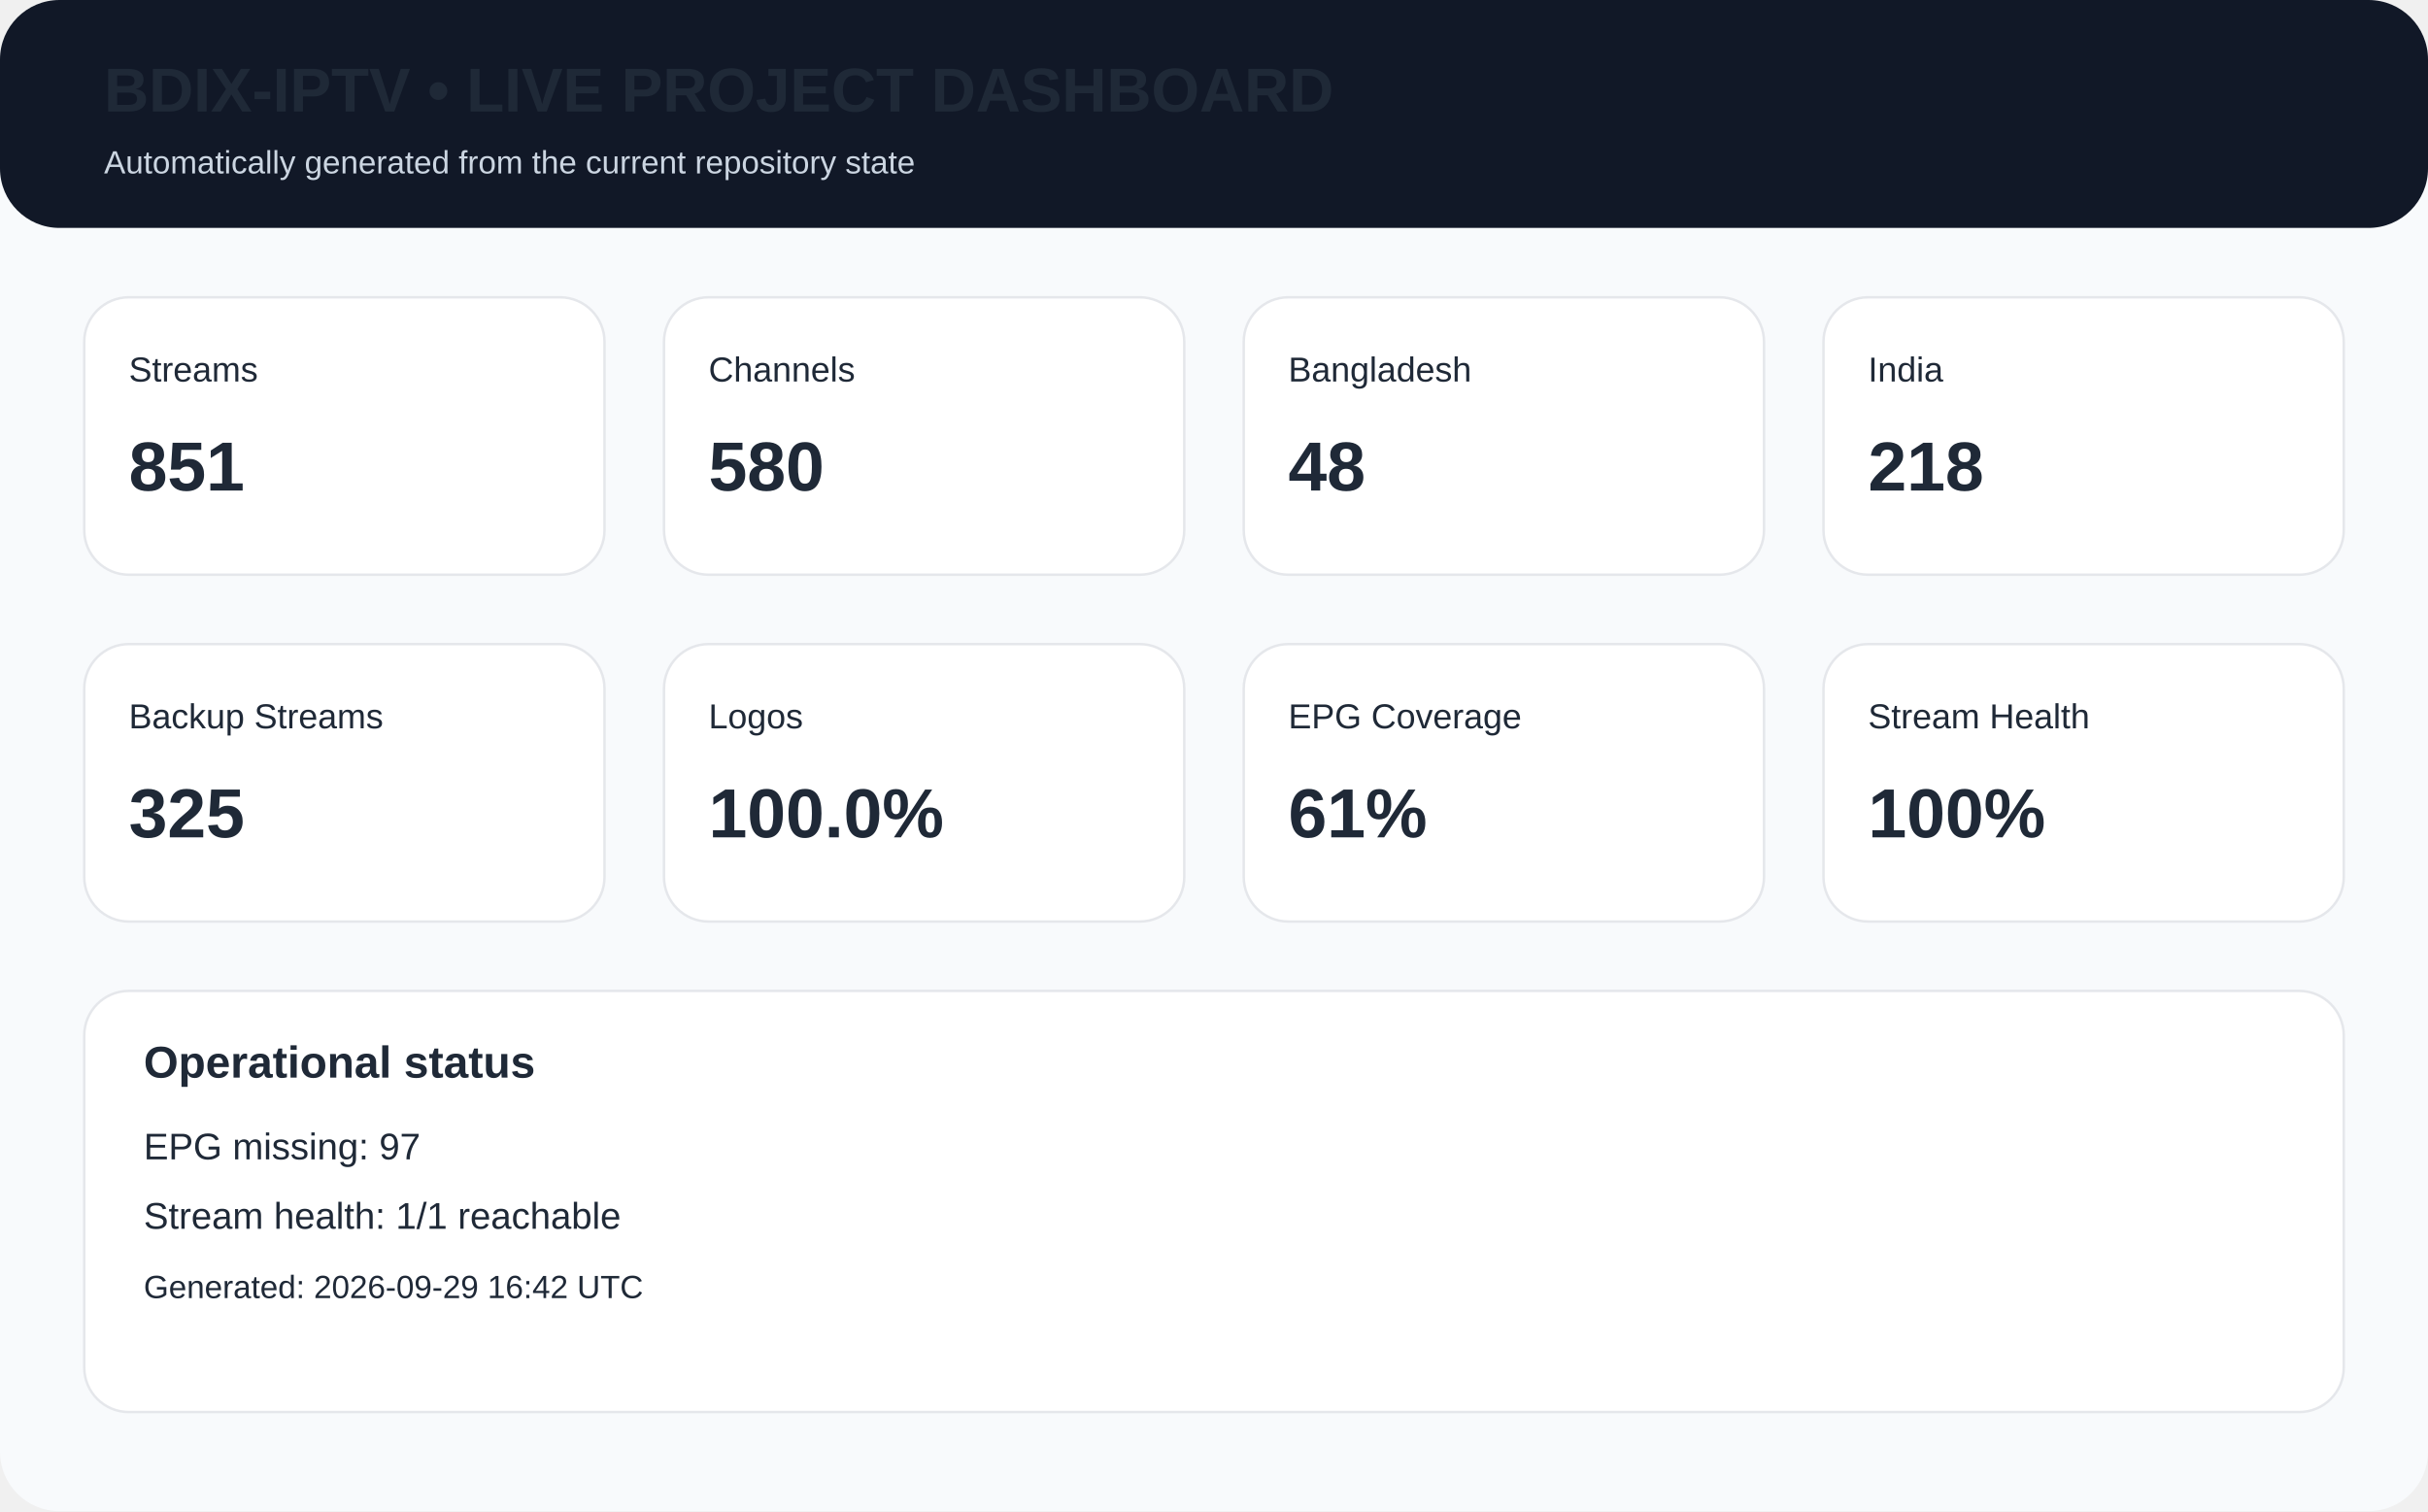
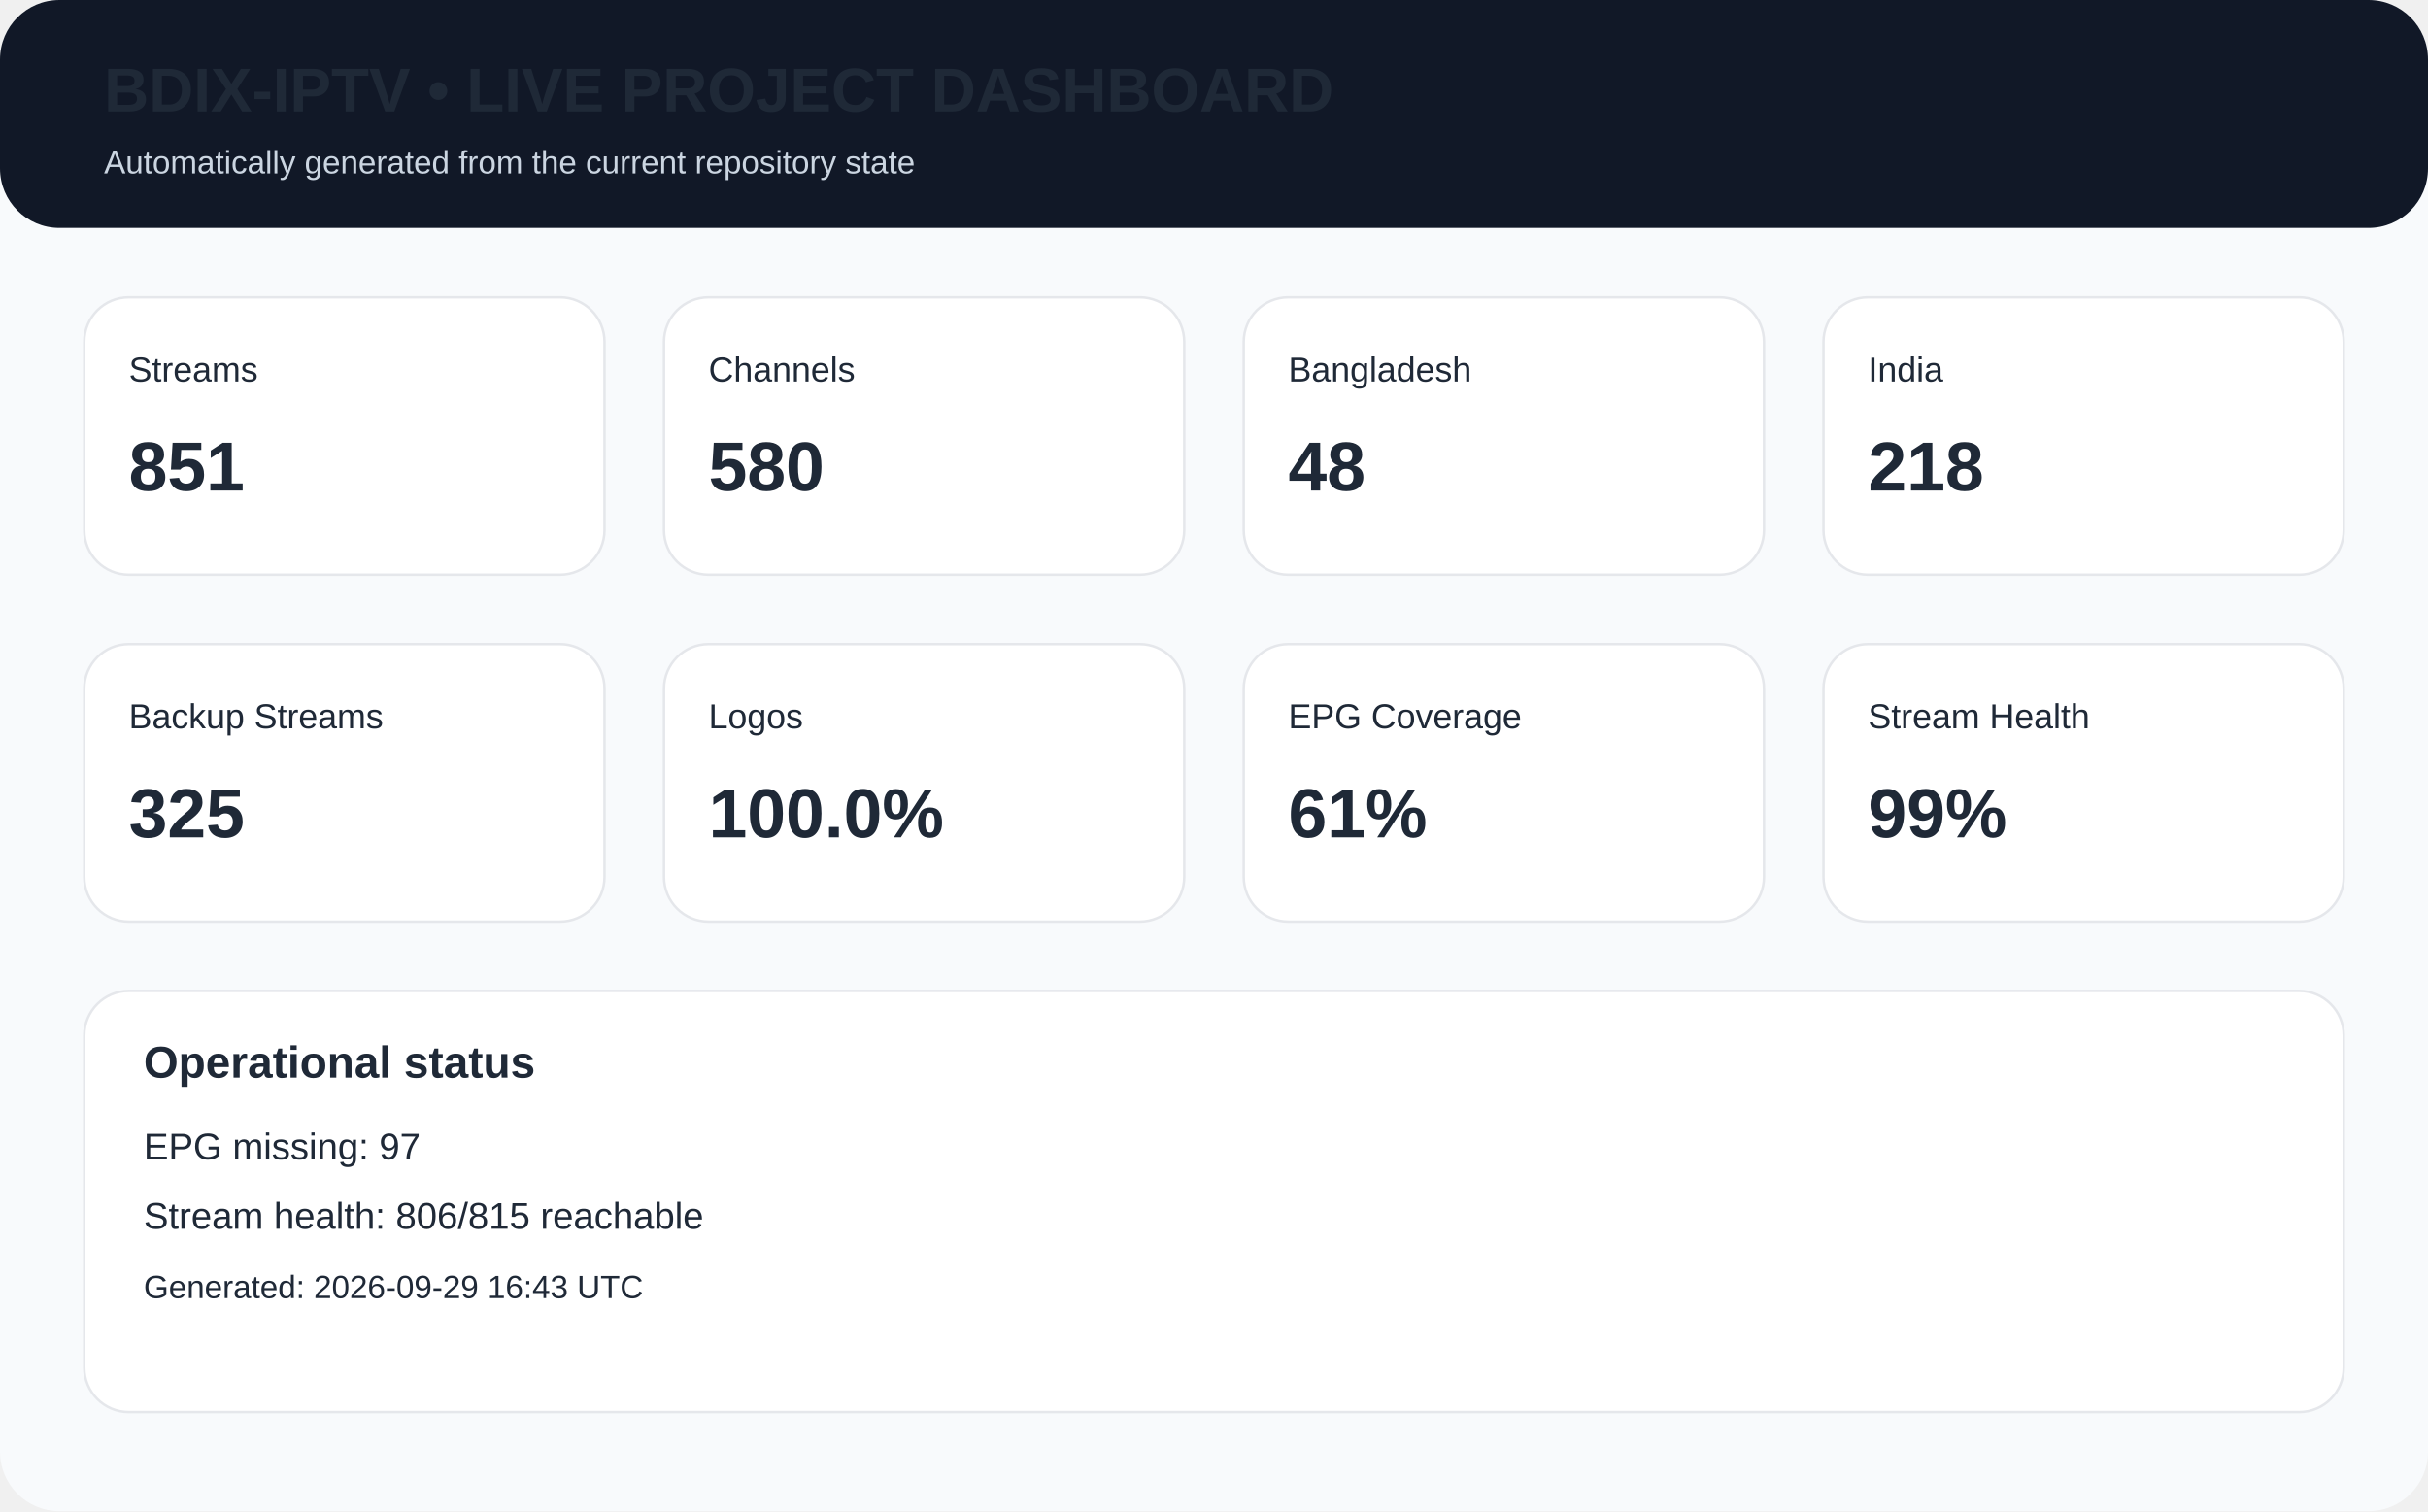
<svg xmlns="http://www.w3.org/2000/svg" width="980" height="610" viewBox="0 0 980 610">
  <rect width="980" height="610" rx="24" fill="#f8fafc" />
  <rect x="0" y="0" width="980" height="92" rx="24" fill="#111827" />
  <text x="42" y="45" font-family="Arial,Helvetica,sans-serif" font-size="25px" font-weight="700" fill="#1f2937">BDIX-IPTV • LIVE PROJECT DASHBOARD</text>
  <text x="42" y="70" font-family="Arial,Helvetica,sans-serif" font-size="13px" fill="#cbd5e1">Automatically generated from the current repository state</text>
  <rect x="34" y="120" width="210" height="112" rx="18" fill="white" stroke="#e5e7eb" />
  <text x="52" y="154" font-family="Arial,Helvetica,sans-serif" font-size="14px" font-weight="400" fill="#1f2937">Streams</text>
  <text x="52" y="198" font-family="Arial,Helvetica,sans-serif" font-size="28px" font-weight="700" fill="#1f2937">851</text>
  <rect x="268" y="120" width="210" height="112" rx="18" fill="white" stroke="#e5e7eb" />
  <text x="286" y="154" font-family="Arial,Helvetica,sans-serif" font-size="14px" font-weight="400" fill="#1f2937">Channels</text>
  <text x="286" y="198" font-family="Arial,Helvetica,sans-serif" font-size="28px" font-weight="700" fill="#1f2937">580</text>
  <rect x="502" y="120" width="210" height="112" rx="18" fill="white" stroke="#e5e7eb" />
  <text x="520" y="154" font-family="Arial,Helvetica,sans-serif" font-size="14px" font-weight="400" fill="#1f2937">Bangladesh</text>
  <text x="520" y="198" font-family="Arial,Helvetica,sans-serif" font-size="28px" font-weight="700" fill="#1f2937">48</text>
  <rect x="736" y="120" width="210" height="112" rx="18" fill="white" stroke="#e5e7eb" />
  <text x="754" y="154" font-family="Arial,Helvetica,sans-serif" font-size="14px" font-weight="400" fill="#1f2937">India</text>
  <text x="754" y="198" font-family="Arial,Helvetica,sans-serif" font-size="28px" font-weight="700" fill="#1f2937">218</text>
  <rect x="34" y="260" width="210" height="112" rx="18" fill="white" stroke="#e5e7eb" />
  <text x="52" y="294" font-family="Arial,Helvetica,sans-serif" font-size="14px" font-weight="400" fill="#1f2937">Backup Streams</text>
  <text x="52" y="338" font-family="Arial,Helvetica,sans-serif" font-size="28px" font-weight="700" fill="#1f2937">325</text>
  <rect x="268" y="260" width="210" height="112" rx="18" fill="white" stroke="#e5e7eb" />
  <text x="286" y="294" font-family="Arial,Helvetica,sans-serif" font-size="14px" font-weight="400" fill="#1f2937">Logos</text>
  <text x="286" y="338" font-family="Arial,Helvetica,sans-serif" font-size="28px" font-weight="700" fill="#1f2937">100.0%</text>
  <rect x="502" y="260" width="210" height="112" rx="18" fill="white" stroke="#e5e7eb" />
  <text x="520" y="294" font-family="Arial,Helvetica,sans-serif" font-size="14px" font-weight="400" fill="#1f2937">EPG Coverage</text>
  <text x="520" y="338" font-family="Arial,Helvetica,sans-serif" font-size="28px" font-weight="700" fill="#1f2937">61%</text>
  <rect x="736" y="260" width="210" height="112" rx="18" fill="white" stroke="#e5e7eb" />
  <text x="754" y="294" font-family="Arial,Helvetica,sans-serif" font-size="14px" font-weight="400" fill="#1f2937">Stream Health</text>
-   <text x="754" y="338" font-family="Arial,Helvetica,sans-serif" font-size="28px" font-weight="700" fill="#1f2937">100%</text>
+   <text x="754" y="338" font-family="Arial,Helvetica,sans-serif" font-size="28px" font-weight="700" fill="#1f2937">99%</text>
  <rect x="34" y="400" width="912" height="170" rx="18" fill="white" stroke="#e5e7eb" />
  <text x="58" y="435" font-family="Arial,Helvetica,sans-serif" font-size="18px" font-weight="700" fill="#1f2937">Operational status</text>
  <text x="58" y="468" font-family="Arial,Helvetica,sans-serif" font-size="15px" font-weight="400" fill="#1f2937">EPG missing: 97</text>
-   <text x="58" y="496" font-family="Arial,Helvetica,sans-serif" font-size="15px" font-weight="400" fill="#1f2937">Stream health: 1/1 reachable</text>
-   <text x="58" y="524" font-family="Arial,Helvetica,sans-serif" font-size="13px" font-weight="400" fill="#1f2937">Generated: 2026-09-29 16:42 UTC</text>
+   <text x="58" y="496" font-family="Arial,Helvetica,sans-serif" font-size="15px" font-weight="400" fill="#1f2937">Stream health: 806/815 reachable</text>
+   <text x="58" y="524" font-family="Arial,Helvetica,sans-serif" font-size="13px" font-weight="400" fill="#1f2937">Generated: 2026-09-29 16:43 UTC</text>
</svg>
